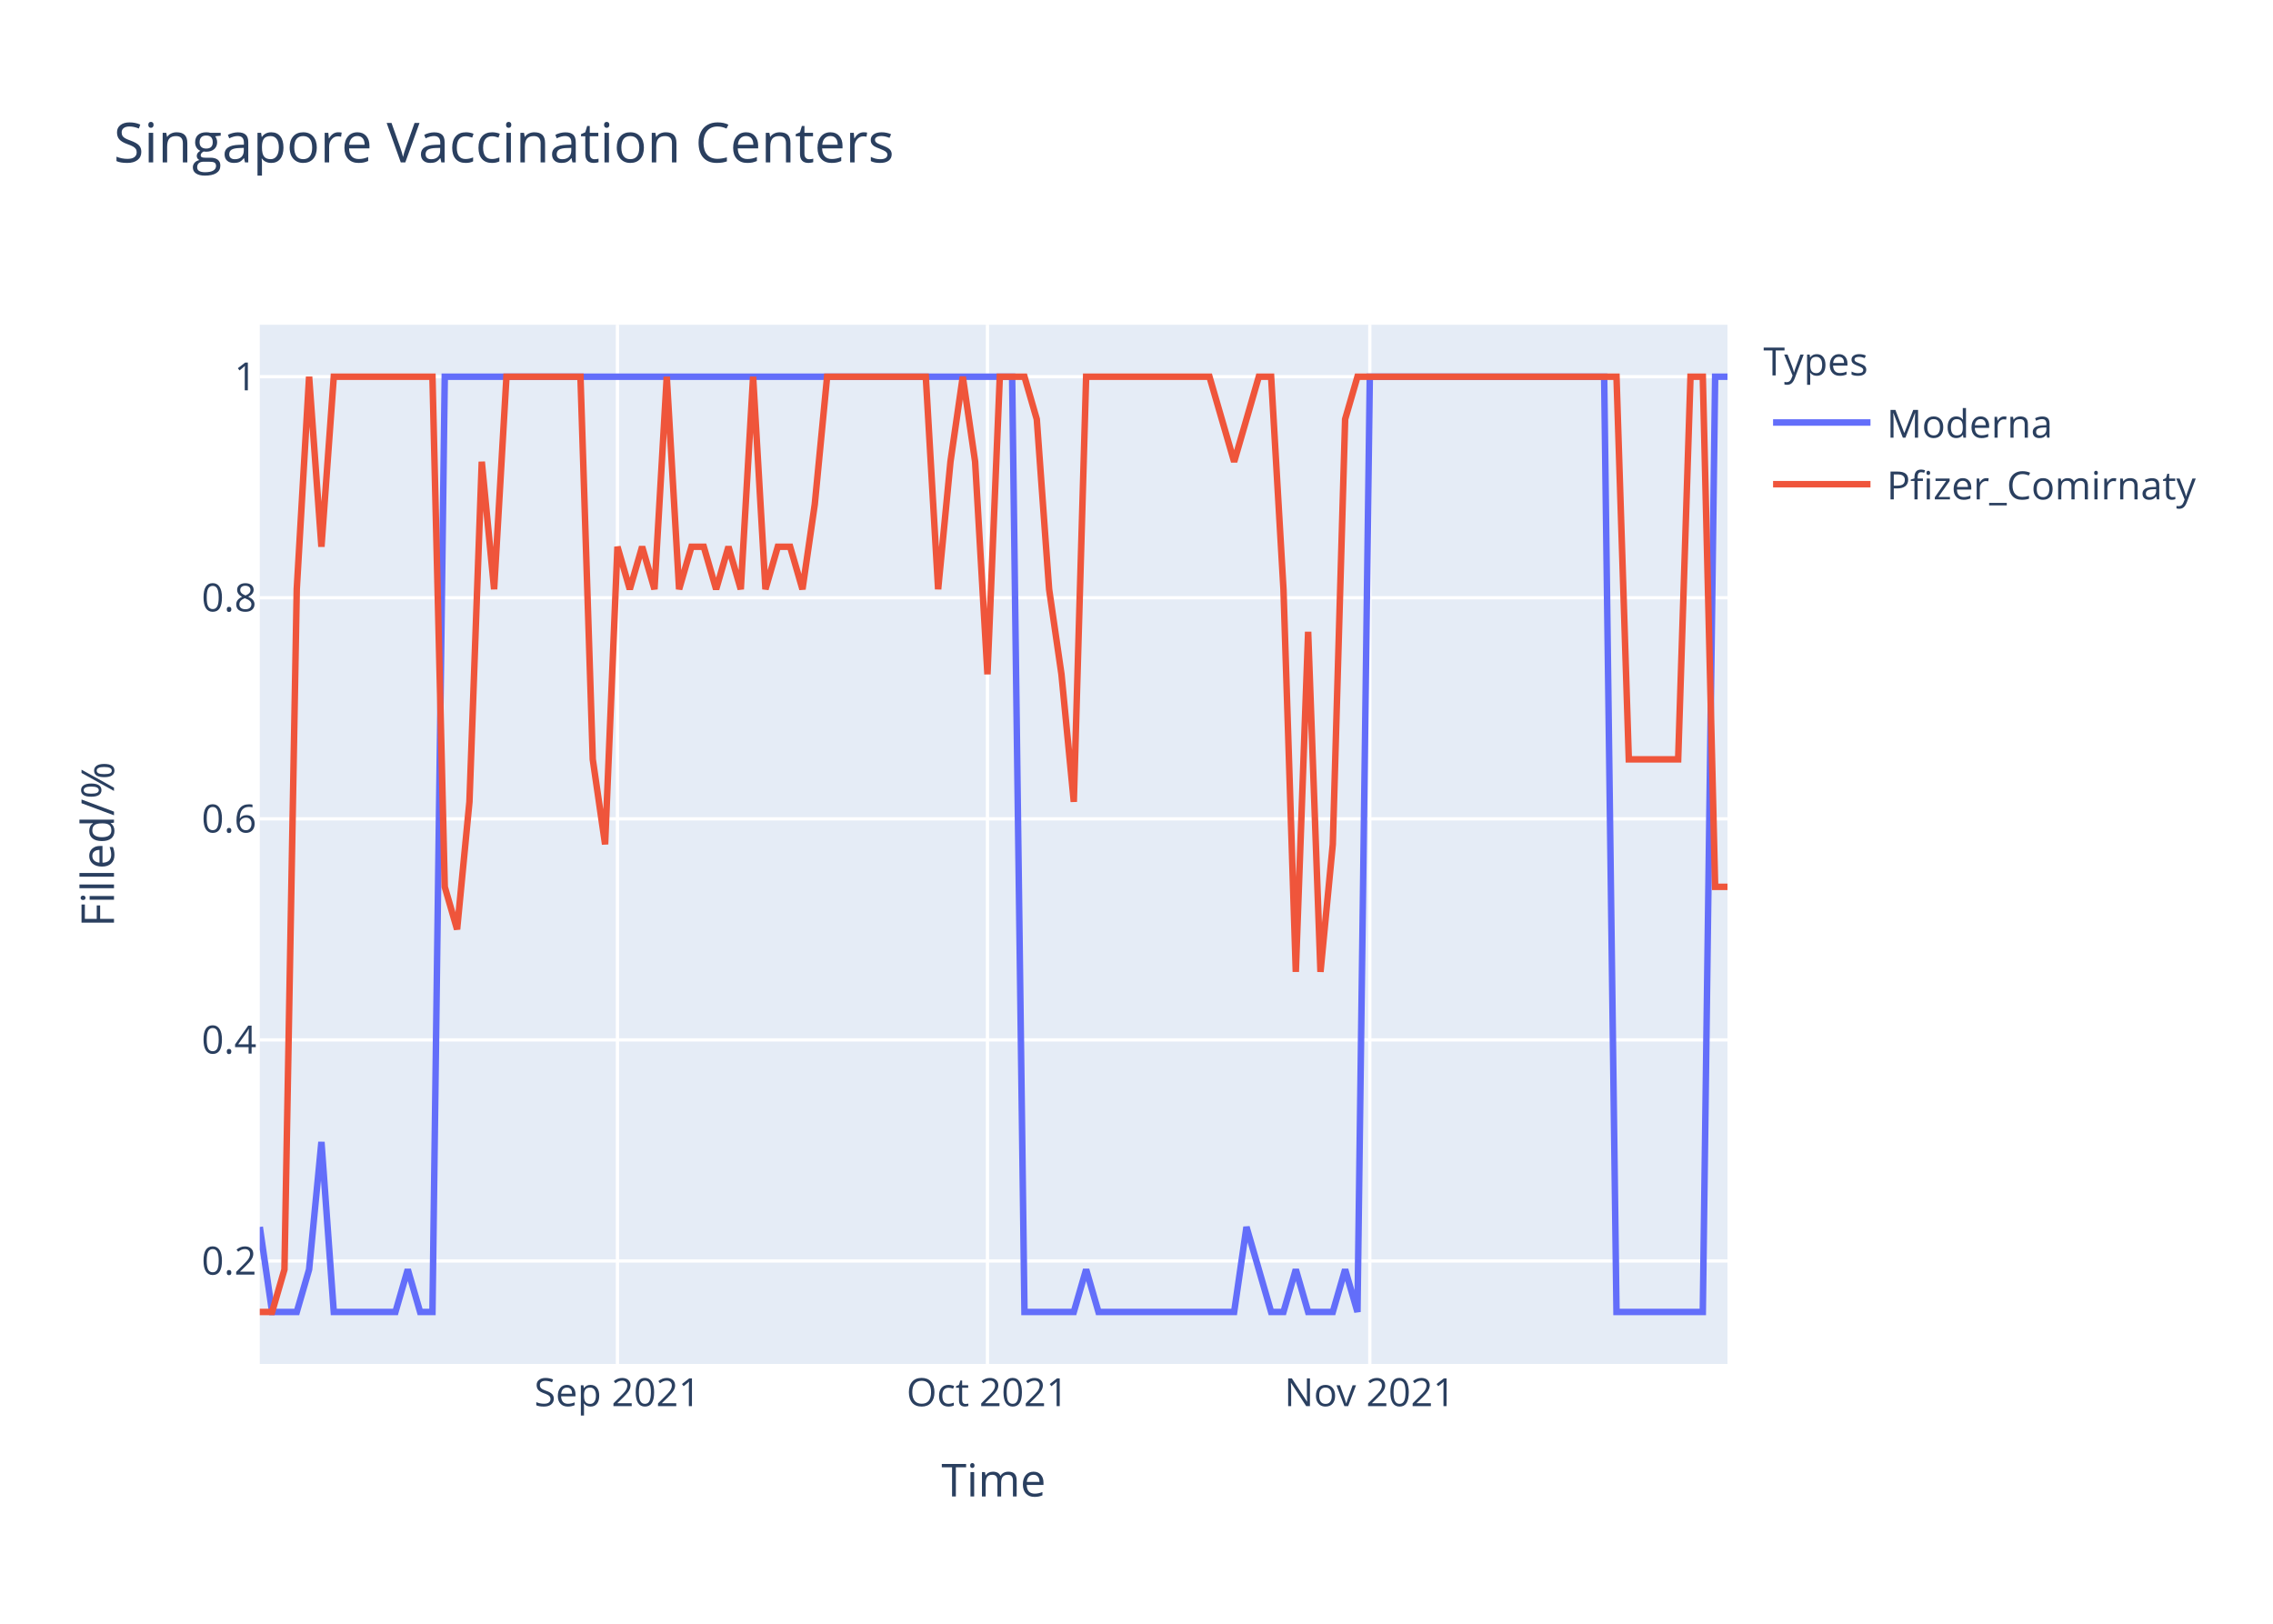
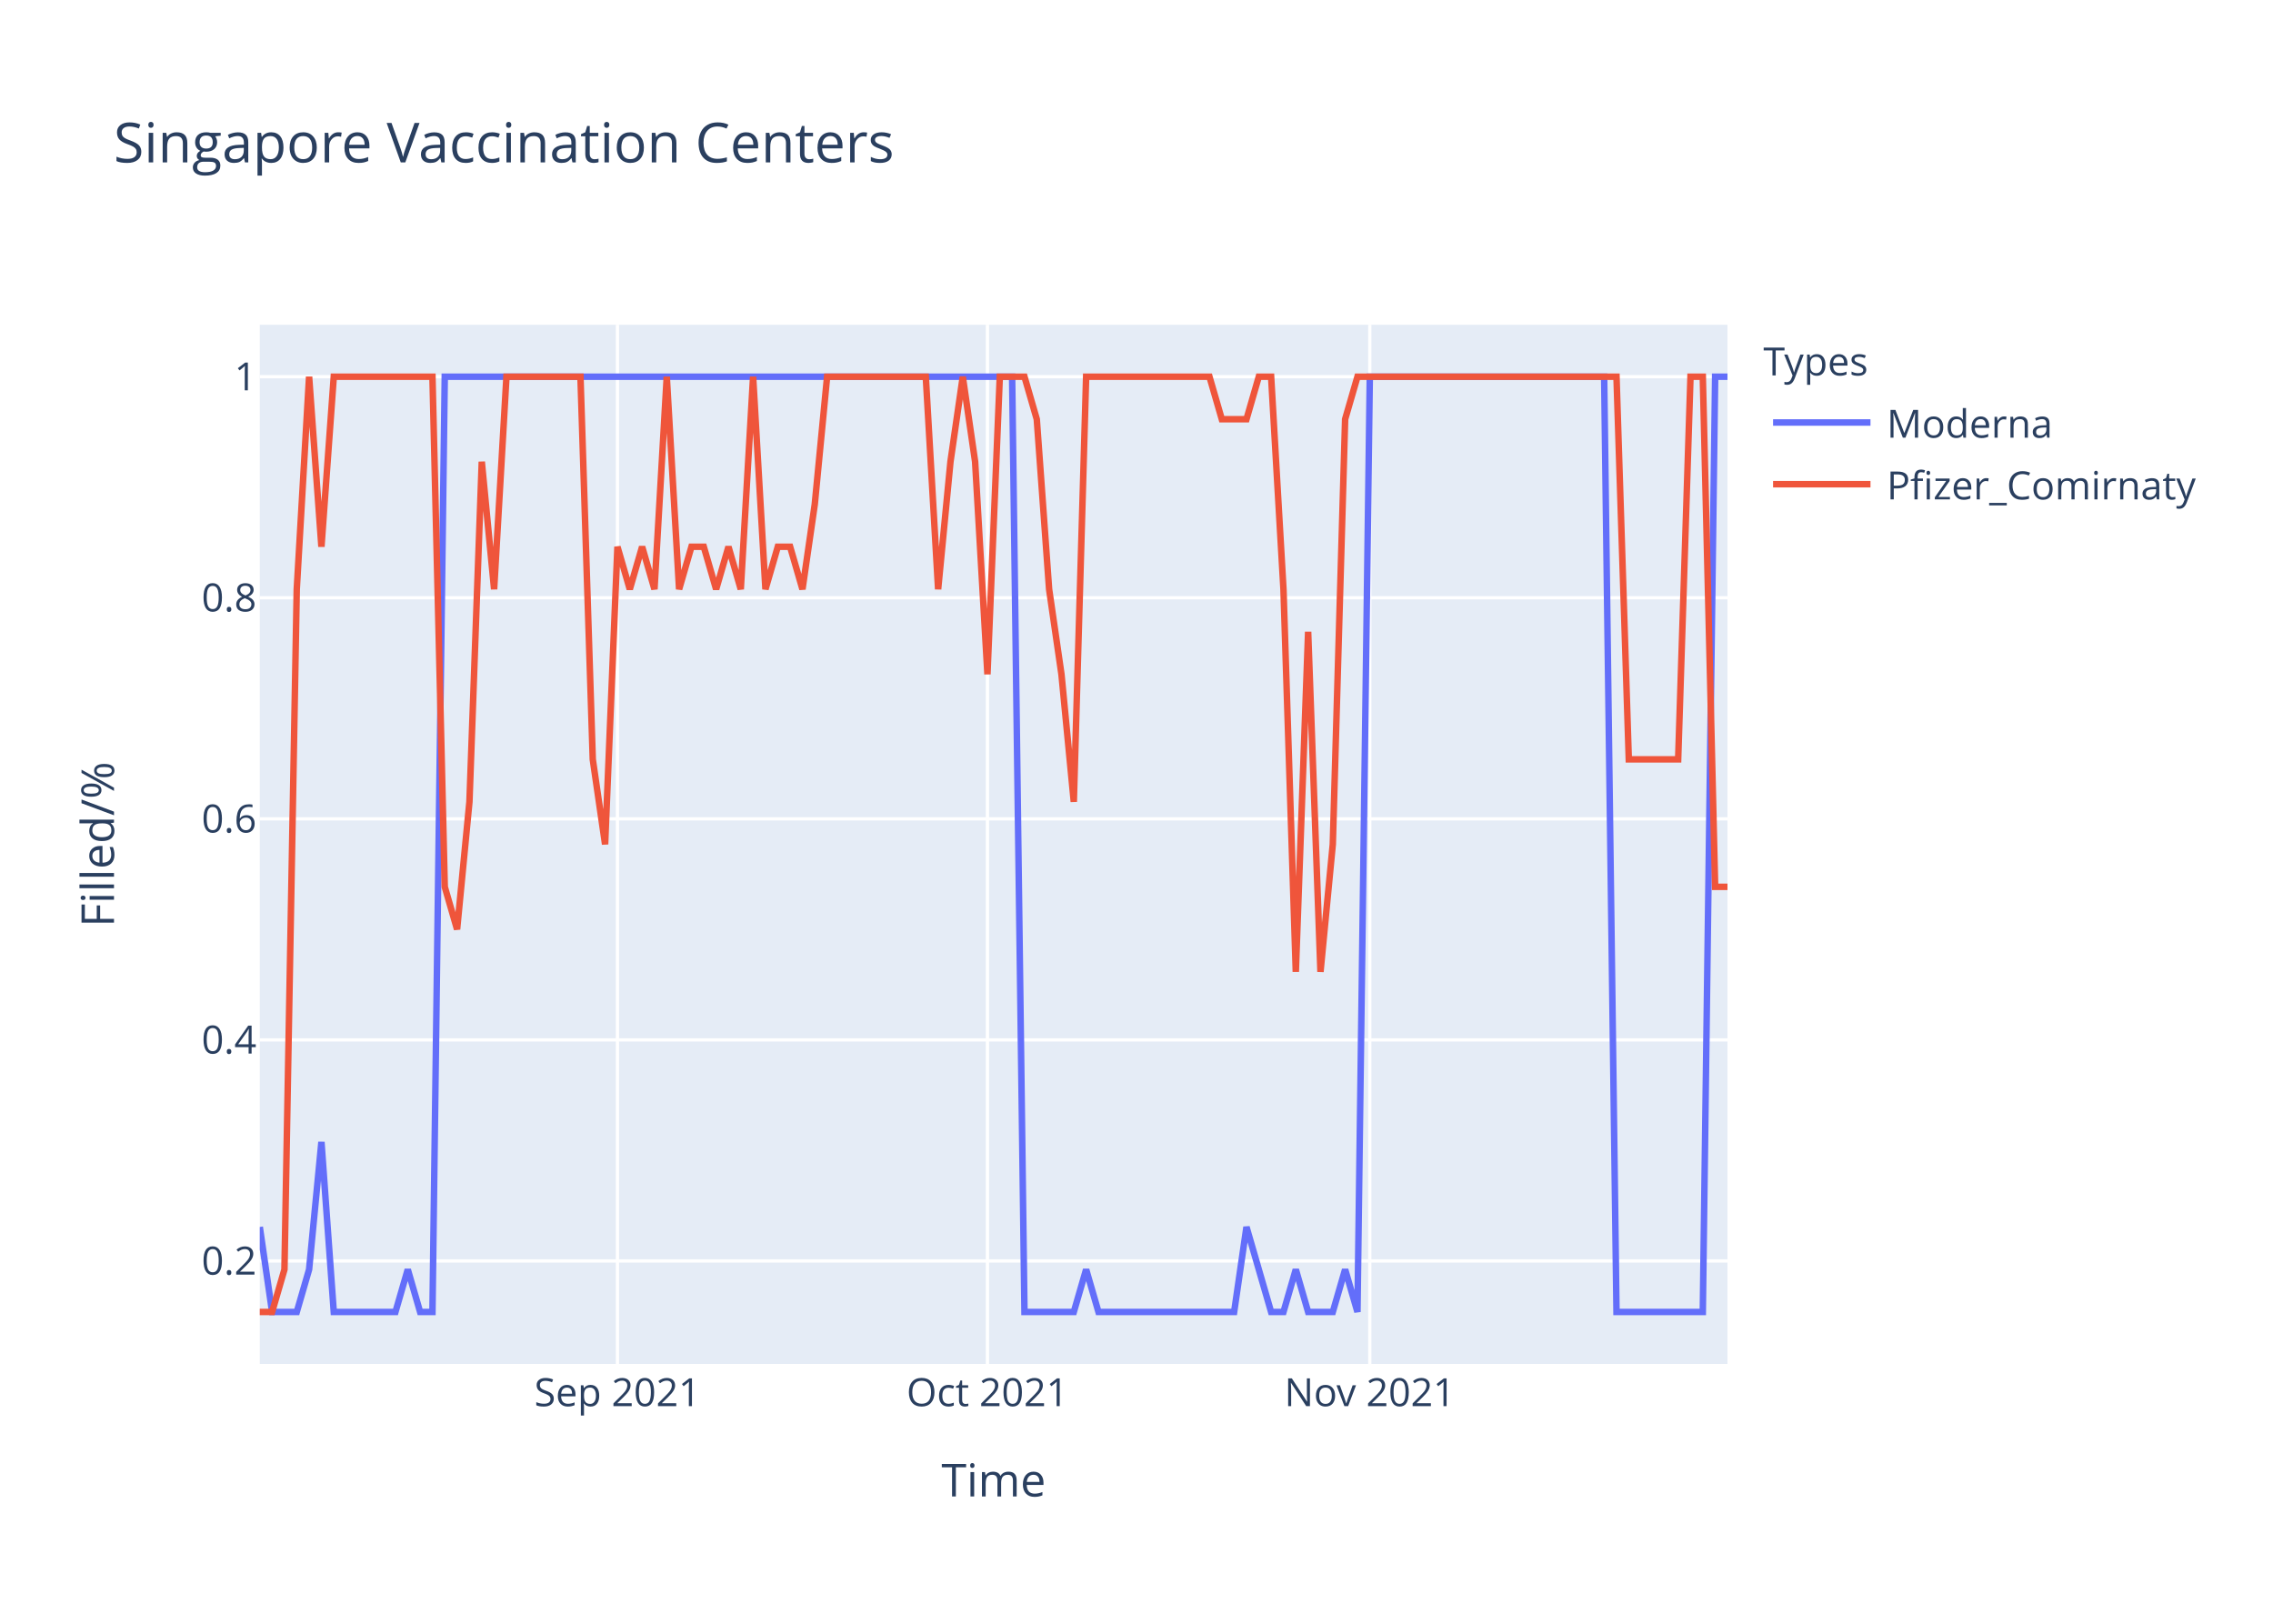
<svg xmlns="http://www.w3.org/2000/svg" class="main-svg" width="700" height="500" style="" viewBox="0 0 700 500">
  <rect x="0" y="0" width="700" height="500" style="fill: rgb(255, 255, 255); fill-opacity: 1;" />
-   <defs id="defs-d4be8d">
+   <defs id="defs-6d50e5">
    <g class="clips">
-       <clipPath id="clipd4be8dxyplot" class="plotclip">
+       <clipPath id="clip6d50e5xyplot" class="plotclip">
        <rect width="452" height="320" />
      </clipPath>
-       <clipPath class="axesclip" id="clipd4be8dx">
+       <clipPath class="axesclip" id="clip6d50e5x">
        <rect x="80" y="0" width="452" height="500" />
      </clipPath>
-       <clipPath class="axesclip" id="clipd4be8dy">
+       <clipPath class="axesclip" id="clip6d50e5y">
        <rect x="0" y="100" width="700" height="320" />
      </clipPath>
-       <clipPath class="axesclip" id="clipd4be8dxy">
+       <clipPath class="axesclip" id="clip6d50e5xy">
        <rect x="80" y="100" width="452" height="320" />
      </clipPath>
    </g>
    <g class="gradients" />
  </defs>
  <g class="bglayer">
    <rect class="bg" x="80" y="100" width="452" height="320" style="fill: rgb(229, 236, 246); fill-opacity: 1; stroke-width: 0;" />
  </g>
  <g class="layer-below">
    <g class="imagelayer" />
    <g class="shapelayer" />
  </g>
  <g class="cartesianlayer">
    <g class="subplot xy">
      <g class="layer-subplot">
        <g class="shapelayer" />
        <g class="imagelayer" />
      </g>
      <g class="gridlayer">
        <g class="x">
          <path class="xgrid crisp" transform="translate(190.15,0)" d="M0,100v320" style="stroke: rgb(255, 255, 255); stroke-opacity: 1; stroke-width: 1px;" />
          <path class="xgrid crisp" transform="translate(304.1,0)" d="M0,100v320" style="stroke: rgb(255, 255, 255); stroke-opacity: 1; stroke-width: 1px;" />
          <path class="xgrid crisp" transform="translate(421.85,0)" d="M0,100v320" style="stroke: rgb(255, 255, 255); stroke-opacity: 1; stroke-width: 1px;" />
        </g>
        <g class="y">
          <path class="ygrid crisp" transform="translate(0,388.29)" d="M80,0h452" style="stroke: rgb(255, 255, 255); stroke-opacity: 1; stroke-width: 1px;" />
          <path class="ygrid crisp" transform="translate(0,320.22)" d="M80,0h452" style="stroke: rgb(255, 255, 255); stroke-opacity: 1; stroke-width: 1px;" />
          <path class="ygrid crisp" transform="translate(0,252.15)" d="M80,0h452" style="stroke: rgb(255, 255, 255); stroke-opacity: 1; stroke-width: 1px;" />
          <path class="ygrid crisp" transform="translate(0,184.07)" d="M80,0h452" style="stroke: rgb(255, 255, 255); stroke-opacity: 1; stroke-width: 1px;" />
          <path class="ygrid crisp" transform="translate(0,116)" d="M80,0h452" style="stroke: rgb(255, 255, 255); stroke-opacity: 1; stroke-width: 1px;" />
        </g>
      </g>
      <g class="zerolinelayer" />
      <path class="xlines-below" />
      <path class="ylines-below" />
      <g class="overlines-below" />
      <g class="xaxislayer-below" />
      <g class="yaxislayer-below" />
      <g class="overaxes-below" />
-       <g class="plot" transform="translate(80,100)" clip-path="url('#clipd4be8dxyplot')">
+       <g class="plot" transform="translate(80,100)" clip-path="url('#clip6d50e5xyplot')">
        <g class="scatterlayer mlayer">
-           <g class="trace scatter trace81cf2c" style="stroke-miterlimit: 2; opacity: 1;">
+           <g class="trace scatter trace75cb62" style="stroke-miterlimit: 2; opacity: 1;">
            <g class="fills" />
            <g class="errorbars" />
            <g class="lines">
              <path class="js-line" d="M0,277.82L3.8,304L7.6,304L11.39,304L15.19,290.91L18.99,251.64L22.79,304L41.78,304L45.58,290.91L49.38,304L53.18,304L56.97,16L60.77,16L231.7,16L235.5,304L250.69,304L254.49,290.91L258.29,304L262.08,304L300.07,304L303.87,277.82L311.46,304L315.26,304L319.06,290.91L322.86,304L330.45,304L334.25,290.91L338.05,304L341.85,16L414.02,16L417.82,304L444.4,304L448.2,16L452,16" style="vector-effect: non-scaling-stroke; fill: none; stroke: rgb(99, 110, 250); stroke-opacity: 1; stroke-width: 2px; opacity: 1;" />
            </g>
            <g class="points" />
            <g class="text" />
          </g>
-           <g class="trace scatter trace43b601" style="stroke-miterlimit: 2; opacity: 1;">
+           <g class="trace scatter trace422021" style="stroke-miterlimit: 2; opacity: 1;">
            <g class="fills" />
            <g class="errorbars" />
            <g class="lines">
-               <path class="js-line" d="M0,304L3.8,304L7.6,290.91L11.39,81.45L15.19,16L18.99,68.36L22.79,16L53.18,16L56.97,173.09L60.77,186.18L64.57,146.91L68.37,42.18L72.17,81.45L75.97,16L79.76,16L98.76,16L102.55,133.82L106.35,160L110.15,68.36L113.95,81.45L117.75,68.36L121.55,81.45L125.34,16L129.14,81.45L132.94,68.36L136.74,68.36L140.54,81.45L144.34,68.36L148.13,81.45L151.93,16L155.73,81.45L159.53,68.36L163.33,68.36L167.13,81.45L170.92,55.27L174.72,16L178.52,16L205.11,16L208.91,81.45L212.71,42.18L216.5,16L220.3,42.18L224.1,107.64L227.9,16L231.7,16L235.5,16L239.29,29.09L243.09,81.45L246.89,107.64L250.69,146.91L254.49,16L292.47,16L296.27,29.09L300.07,42.18L303.87,29.09L307.66,16L311.46,16L315.26,81.45L319.06,199.27L322.86,94.55L326.66,199.27L330.45,160L334.25,29.09L338.05,16L341.85,16L417.82,16L421.61,133.82L436.81,133.82L440.61,16L444.4,16L448.2,173.09L452,173.09" style="vector-effect: non-scaling-stroke; fill: none; stroke: rgb(239, 85, 59); stroke-opacity: 1; stroke-width: 2px; opacity: 1;" />
+               <path class="js-line" d="M0,304L3.8,304L7.6,290.91L11.39,81.45L15.19,16L18.99,68.36L22.79,16L53.18,16L56.97,173.09L60.77,186.18L64.57,146.91L68.37,42.18L72.17,81.45L75.97,16L79.76,16L98.76,16L102.55,133.82L106.35,160L110.15,68.36L113.95,81.45L117.75,68.36L121.55,81.45L125.34,16L129.14,81.45L132.94,68.36L136.74,68.36L140.54,81.45L144.34,68.36L148.13,81.45L151.93,16L155.73,81.45L159.53,68.36L163.33,68.36L167.13,81.45L170.92,55.27L174.72,16L178.52,16L205.11,16L208.91,81.45L212.71,42.18L216.5,16L220.3,42.18L224.1,107.64L227.9,16L231.7,16L235.5,16L239.29,29.09L243.09,81.45L246.89,107.64L250.69,146.91L254.49,16L292.47,16L296.27,29.09L303.87,29.09L307.66,16L311.46,16L315.26,81.45L319.06,199.27L322.86,94.55L326.66,199.27L330.45,160L334.25,29.09L338.05,16L417.82,16L421.61,133.82L436.81,133.82L440.61,16L444.4,16L448.2,173.09L452,173.09" style="vector-effect: non-scaling-stroke; fill: none; stroke: rgb(239, 85, 59); stroke-opacity: 1; stroke-width: 2px; opacity: 1;" />
            </g>
            <g class="points" />
            <g class="text" />
          </g>
        </g>
      </g>
      <g class="overplot" />
      <path class="xlines-above crisp" d="M0,0" style="fill: none;" />
      <path class="ylines-above crisp" d="M0,0" style="fill: none;" />
      <g class="overlines-above" />
      <g class="xaxislayer-above">
        <g class="xtick">
          <text text-anchor="middle" x="0" y="433" transform="translate(190.15,0)" style="font-family: 'Open Sans', verdana, arial, sans-serif; font-size: 12px; fill: rgb(42, 63, 95); fill-opacity: 1; white-space: pre;">Sep 2021</text>
        </g>
        <g class="xtick">
          <text text-anchor="middle" x="0" y="433" transform="translate(304.1,0)" style="font-family: 'Open Sans', verdana, arial, sans-serif; font-size: 12px; fill: rgb(42, 63, 95); fill-opacity: 1; white-space: pre;">Oct 2021</text>
        </g>
        <g class="xtick">
          <text text-anchor="middle" x="0" y="433" transform="translate(421.85,0)" style="font-family: 'Open Sans', verdana, arial, sans-serif; font-size: 12px; fill: rgb(42, 63, 95); fill-opacity: 1; white-space: pre;">Nov 2021</text>
        </g>
      </g>
      <g class="yaxislayer-above">
        <g class="ytick">
          <text text-anchor="end" x="79" y="4.2" transform="translate(0,388.29)" style="font-family: 'Open Sans', verdana, arial, sans-serif; font-size: 12px; fill: rgb(42, 63, 95); fill-opacity: 1; white-space: pre;">0.2</text>
        </g>
        <g class="ytick">
          <text text-anchor="end" x="79" y="4.2" transform="translate(0,320.22)" style="font-family: 'Open Sans', verdana, arial, sans-serif; font-size: 12px; fill: rgb(42, 63, 95); fill-opacity: 1; white-space: pre;">0.4</text>
        </g>
        <g class="ytick">
          <text text-anchor="end" x="79" y="4.2" transform="translate(0,252.15)" style="font-family: 'Open Sans', verdana, arial, sans-serif; font-size: 12px; fill: rgb(42, 63, 95); fill-opacity: 1; white-space: pre;">0.6</text>
        </g>
        <g class="ytick">
          <text text-anchor="end" x="79" y="4.2" transform="translate(0,184.07)" style="font-family: 'Open Sans', verdana, arial, sans-serif; font-size: 12px; fill: rgb(42, 63, 95); fill-opacity: 1; white-space: pre;">0.8</text>
        </g>
        <g class="ytick">
          <text text-anchor="end" x="79" y="4.2" transform="translate(0,116)" style="font-family: 'Open Sans', verdana, arial, sans-serif; font-size: 12px; fill: rgb(42, 63, 95); fill-opacity: 1; white-space: pre;">1</text>
        </g>
      </g>
      <g class="overaxes-above" />
    </g>
  </g>
  <g class="polarlayer" />
  <g class="ternarylayer" />
  <g class="geolayer" />
  <g class="funnelarealayer" />
  <g class="pielayer" />
  <g class="treemaplayer" />
  <g class="sunburstlayer" />
  <g class="glimages" />
-   <defs id="topdefs-d4be8d">
+   <defs id="topdefs-6d50e5">
    <g class="clips" />
-     <clipPath id="legendd4be8d">
+     <clipPath id="legend6d50e5">
      <rect width="147" height="64" x="0" y="0" />
    </clipPath>
  </defs>
  <g class="layer-above">
    <g class="imagelayer" />
    <g class="shapelayer" />
  </g>
  <g class="infolayer">
    <g class="legend" pointer-events="all" transform="translate(541.04,100)">
      <rect class="bg" shape-rendering="crispEdges" width="147" height="64" x="0" y="0" style="stroke: rgb(68, 68, 68); stroke-opacity: 1; fill: rgb(255, 255, 255); fill-opacity: 1; stroke-width: 0px;" />
-       <g class="scrollbox" transform="" clip-path="url('#legendd4be8d')">
+       <g class="scrollbox" transform="" clip-path="url('#legend6d50e5')">
        <text class="legendtitletext" text-anchor="start" x="2" y="15.6" style="font-family: 'Open Sans', verdana, arial, sans-serif; font-size: 12px; fill: rgb(42, 63, 95); fill-opacity: 1; white-space: pre;">Types</text>
        <g class="groups" transform="">
          <g class="traces" transform="translate(0,30.1)" style="opacity: 1;">
            <text class="legendtext" text-anchor="start" x="40" y="4.68" style="font-family: 'Open Sans', verdana, arial, sans-serif; font-size: 12px; fill: rgb(42, 63, 95); fill-opacity: 1; white-space: pre;">Moderna</text>
            <g class="layers" style="opacity: 1;">
              <g class="legendfill" />
              <g class="legendlines">
                <path class="js-line" d="M5,0h30" style="fill: none; stroke: rgb(99, 110, 250); stroke-opacity: 1; stroke-width: 2px;" />
              </g>
              <g class="legendsymbols">
                <g class="legendpoints" />
              </g>
            </g>
            <rect class="legendtoggle" x="0" y="-9.5" width="141.656" height="19" style="fill: rgb(0, 0, 0); fill-opacity: 0;" />
          </g>
        </g>
        <g class="groups" transform="">
          <g class="traces" transform="translate(0,49.1)" style="opacity: 1;">
            <text class="legendtext" text-anchor="start" x="40" y="4.68" style="font-family: 'Open Sans', verdana, arial, sans-serif; font-size: 12px; fill: rgb(42, 63, 95); fill-opacity: 1; white-space: pre;">Pfizer_Comirnaty</text>
            <g class="layers" style="opacity: 1;">
              <g class="legendfill" />
              <g class="legendlines">
                <path class="js-line" d="M5,0h30" style="fill: none; stroke: rgb(239, 85, 59); stroke-opacity: 1; stroke-width: 2px;" />
              </g>
              <g class="legendsymbols">
                <g class="legendpoints" />
              </g>
            </g>
            <rect class="legendtoggle" x="0" y="-9.5" width="141.656" height="19" style="fill: rgb(0, 0, 0); fill-opacity: 0;" />
          </g>
        </g>
      </g>
      <rect class="scrollbar" rx="20" ry="3" width="0" height="0" x="0" y="0" style="fill: rgb(128, 139, 164); fill-opacity: 1;" />
    </g>
    <g class="g-gtitle">
      <text class="gtitle" x="35" y="50" text-anchor="start" dy="0em" style="font-family: 'Open Sans', verdana, arial, sans-serif; font-size: 17px; fill: rgb(42, 63, 95); opacity: 1; font-weight: normal; white-space: pre;">Singapore Vaccination Centers</text>
    </g>
    <g class="g-xtitle">
      <text class="xtitle" x="306" y="460.8" text-anchor="middle" style="font-family: 'Open Sans', verdana, arial, sans-serif; font-size: 14px; fill: rgb(42, 63, 95); opacity: 1; font-weight: normal; white-space: pre;">Time</text>
    </g>
    <g class="g-ytitle">
      <text class="ytitle" transform="rotate(-90,35.10625,260)" x="35.106" y="260" text-anchor="middle" style="font-family: 'Open Sans', verdana, arial, sans-serif; font-size: 14px; fill: rgb(42, 63, 95); opacity: 1; font-weight: normal; white-space: pre;">Filled/%</text>
    </g>
  </g>
</svg>
